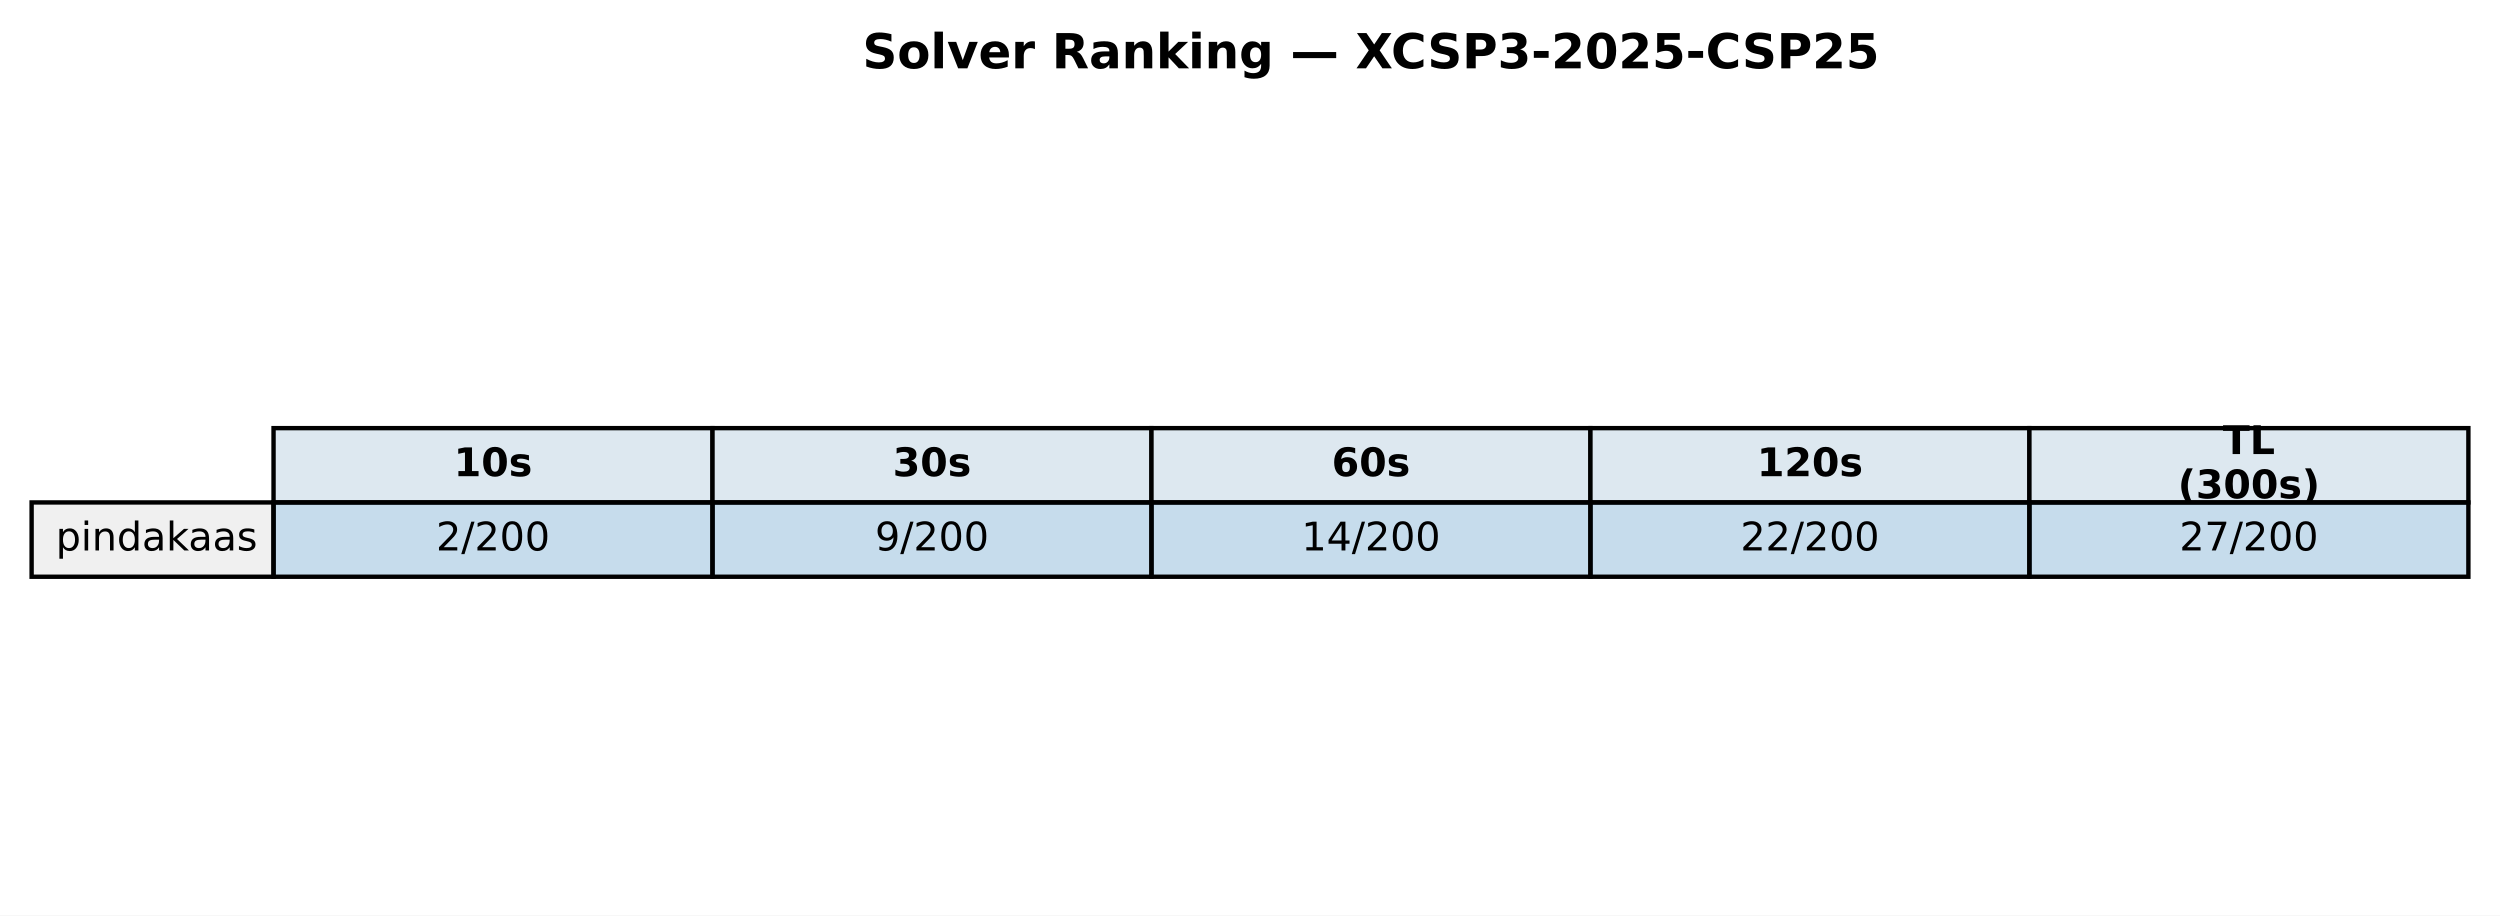
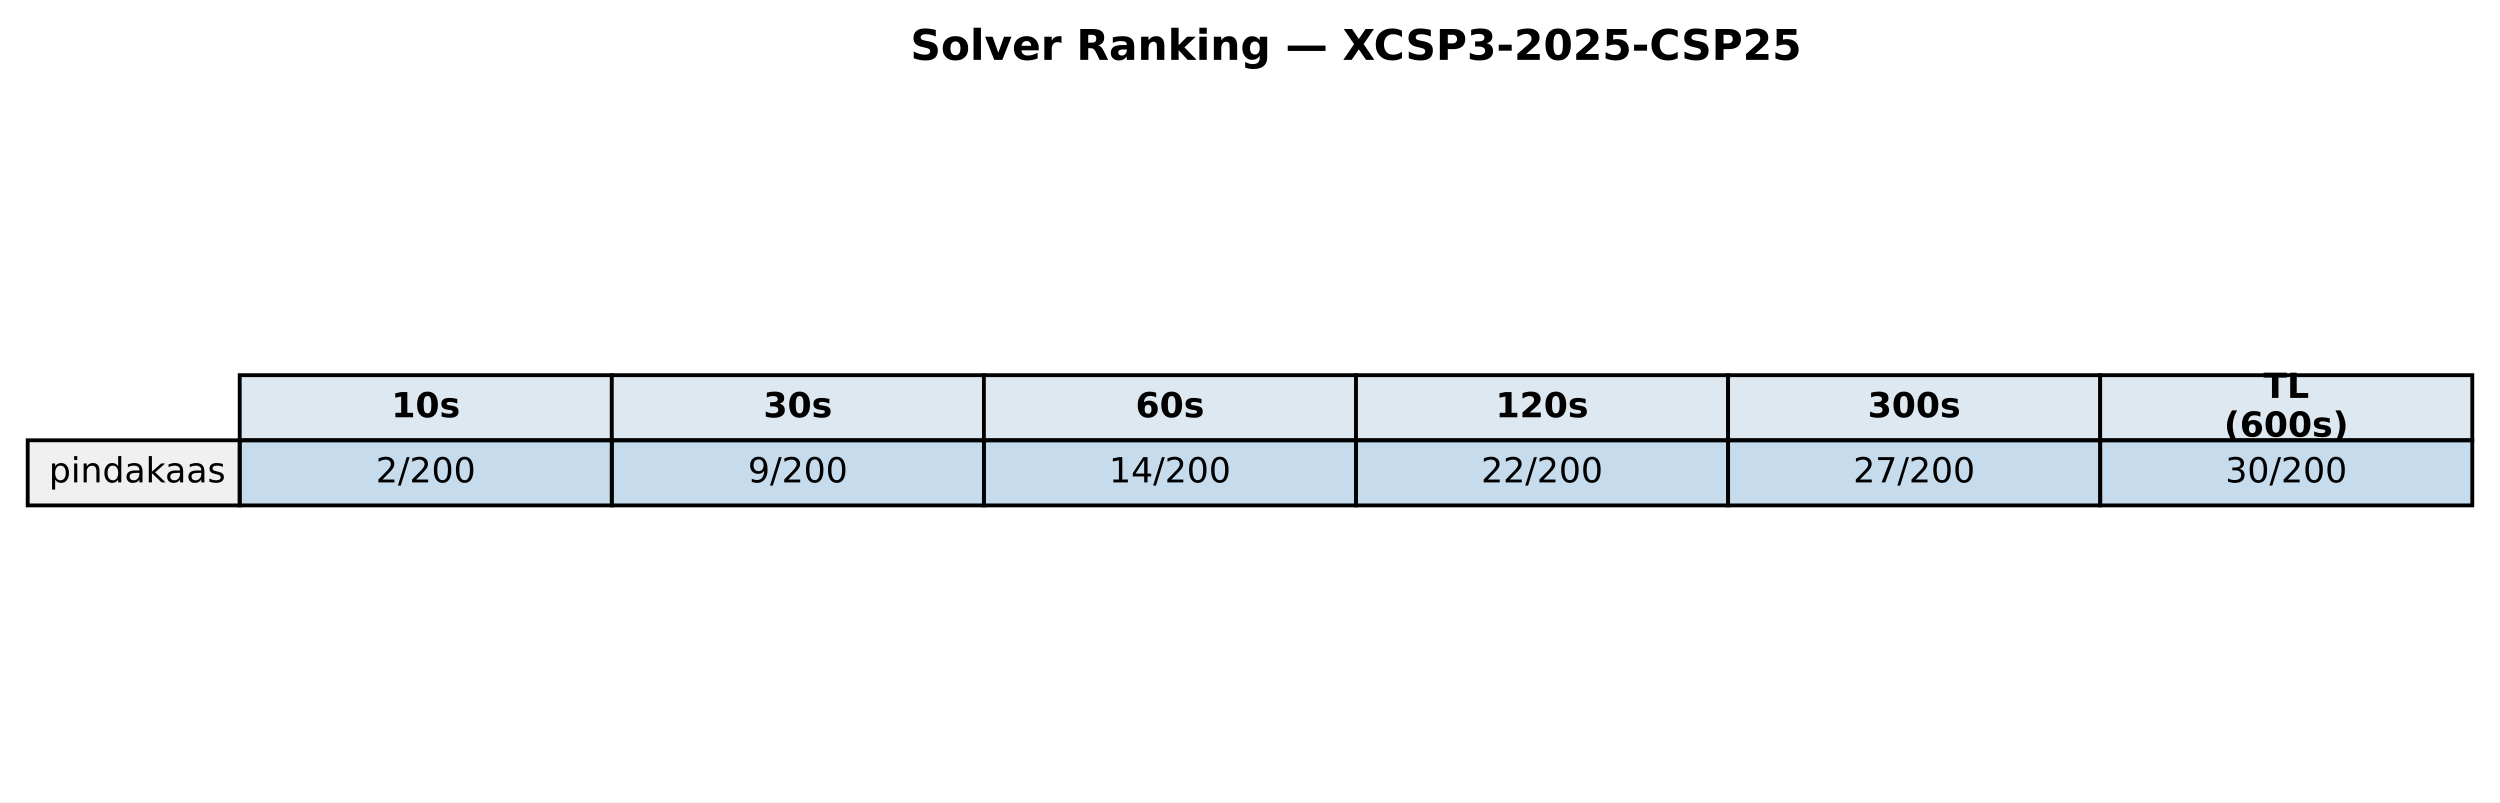
- <svg xmlns="http://www.w3.org/2000/svg" xmlns:xlink="http://www.w3.org/1999/xlink" width="569.414pt" height="208.518pt" viewBox="0 0 569.414 208.518" version="1.1">
+ <svg xmlns="http://www.w3.org/2000/svg" xmlns:xlink="http://www.w3.org/1999/xlink" width="649.782pt" height="208.518pt" viewBox="0 0 649.782 208.518" version="1.1">
  <defs>
    <style type="text/css">*{stroke-linejoin: round; stroke-linecap: butt}</style>
  </defs>
  <g id="figure_1">
    <g id="patch_1">
-       <path d="M 0 208.518  L 569.414 208.518  L 569.414 0  L 0 0  z " style="fill: #ffffff" />
+       <path d="M 0 208.518  L 649.782 208.518  L 649.782 0  L 0 0  z " style="fill: #ffffff" />
    </g>
    <g id="axes_1">
      <g id="table_1">
        <g id="patch_2">
-           <path d="M 62.304 114.438  L 162.286 114.438  L 162.286 97.514  L 62.304 97.514  z " style="fill: #dde8f0; stroke: #000000; stroke-linejoin: miter" />
+           <path d="M 62.304 114.438  L 159.017 114.438  L 159.017 97.514  L 62.304 97.514  z " style="fill: #dde8f0; stroke: #000000; stroke-linejoin: miter" />
        </g>
        <g id="text_1">
-           <g transform="translate(103.3544 108.4594) scale(0.09 -0.09)">
+           <g transform="translate(101.7199 108.4594) scale(0.09 -0.09)">
            <defs>
              <path id="DejaVuSans-Bold-31" d="M 750 831  L 1813 831  L 1813 3847  L 722 3622  L 722 4441  L 1806 4666  L 2950 4666  L 2950 831  L 4013 831  L 4013 0  L 750 0  L 750 831  z " transform="scale(0.015625)" />
              <path id="DejaVuSans-Bold-30" d="M 2944 2338  Q 2944 3213 2780 3570  Q 2616 3928 2228 3928  Q 1841 3928 1675 3570  Q 1509 3213 1509 2338  Q 1509 1453 1675 1090  Q 1841 728 2228 728  Q 2613 728 2778 1090  Q 2944 1453 2944 2338  z M 4147 2328  Q 4147 1169 3647 539  Q 3147 -91 2228 -91  Q 1306 -91 806 539  Q 306 1169 306 2328  Q 306 3491 806 4120  Q 1306 4750 2228 4750  Q 3147 4750 3647 4120  Q 4147 3491 4147 2328  z " transform="scale(0.015625)" />
              <path id="DejaVuSans-Bold-73" d="M 3272 3391  L 3272 2541  Q 2913 2691 2578 2766  Q 2244 2841 1947 2841  Q 1628 2841 1473 2761  Q 1319 2681 1319 2516  Q 1319 2381 1436 2309  Q 1553 2238 1856 2203  L 2053 2175  Q 2913 2066 3209 1816  Q 3506 1566 3506 1031  Q 3506 472 3093 190  Q 2681 -91 1863 -91  Q 1516 -91 1145 -36  Q 775 19 384 128  L 384 978  Q 719 816 1070 734  Q 1422 653 1784 653  Q 2113 653 2278 743  Q 2444 834 2444 1013  Q 2444 1163 2330 1236  Q 2216 1309 1875 1350  L 1678 1375  Q 931 1469 631 1722  Q 331 1975 331 2491  Q 331 3047 712 3315  Q 1094 3584 1881 3584  Q 2191 3584 2531 3537  Q 2872 3491 3272 3391  z " transform="scale(0.015625)" />
            </defs>
            <use xlink:href="#DejaVuSans-Bold-31" />
            <use xlink:href="#DejaVuSans-Bold-30" transform="translate(69.58008 0)" />
            <use xlink:href="#DejaVuSans-Bold-73" transform="translate(139.1602 0)" />
          </g>
        </g>
        <g id="patch_3">
-           <path d="M 162.286 114.438  L 262.268 114.438  L 262.268 97.514  L 162.286 97.514  z " style="fill: #dde8f0; stroke: #000000; stroke-linejoin: miter" />
+           <path d="M 159.017 114.438  L 255.73 114.438  L 255.73 97.514  L 159.017 97.514  z " style="fill: #dde8f0; stroke: #000000; stroke-linejoin: miter" />
        </g>
        <g id="text_2">
-           <g transform="translate(203.3365 108.4594) scale(0.09 -0.09)">
+           <g transform="translate(198.433 108.4594) scale(0.09 -0.09)">
            <defs>
              <path id="DejaVuSans-Bold-33" d="M 2981 2516  Q 3453 2394 3698 2092  Q 3944 1791 3944 1325  Q 3944 631 3412 270  Q 2881 -91 1863 -91  Q 1503 -91 1142 -33  Q 781 25 428 141  L 428 1069  Q 766 900 1098 814  Q 1431 728 1753 728  Q 2231 728 2486 893  Q 2741 1059 2741 1369  Q 2741 1688 2480 1852  Q 2219 2016 1709 2016  L 1228 2016  L 1228 2791  L 1734 2791  Q 2188 2791 2409 2933  Q 2631 3075 2631 3366  Q 2631 3634 2415 3781  Q 2200 3928 1806 3928  Q 1516 3928 1219 3862  Q 922 3797 628 3669  L 628 4550  Q 984 4650 1334 4700  Q 1684 4750 2022 4750  Q 2931 4750 3382 4451  Q 3834 4153 3834 3553  Q 3834 3144 3618 2883  Q 3403 2622 2981 2516  z " transform="scale(0.015625)" />
            </defs>
            <use xlink:href="#DejaVuSans-Bold-33" />
            <use xlink:href="#DejaVuSans-Bold-30" transform="translate(69.58008 0)" />
            <use xlink:href="#DejaVuSans-Bold-73" transform="translate(139.1602 0)" />
          </g>
        </g>
        <g id="patch_4">
-           <path d="M 262.268 114.438  L 362.25 114.438  L 362.25 97.514  L 262.268 97.514  z " style="fill: #dde8f0; stroke: #000000; stroke-linejoin: miter" />
+           <path d="M 255.73 114.438  L 352.443 114.438  L 352.443 97.514  L 255.73 97.514  z " style="fill: #dde8f0; stroke: #000000; stroke-linejoin: miter" />
        </g>
        <g id="text_3">
-           <g transform="translate(303.3186 108.4594) scale(0.09 -0.09)">
+           <g transform="translate(295.1461 108.4594) scale(0.09 -0.09)">
            <defs>
              <path id="DejaVuSans-Bold-36" d="M 2316 2303  Q 2000 2303 1842 2098  Q 1684 1894 1684 1484  Q 1684 1075 1842 870  Q 2000 666 2316 666  Q 2634 666 2792 870  Q 2950 1075 2950 1484  Q 2950 1894 2792 2098  Q 2634 2303 2316 2303  z M 3803 4544  L 3803 3681  Q 3506 3822 3243 3889  Q 2981 3956 2731 3956  Q 2194 3956 1894 3657  Q 1594 3359 1544 2772  Q 1750 2925 1990 3001  Q 2231 3078 2516 3078  Q 3231 3078 3670 2659  Q 4109 2241 4109 1563  Q 4109 813 3618 361  Q 3128 -91 2303 -91  Q 1394 -91 895 523  Q 397 1138 397 2266  Q 397 3422 980 4083  Q 1563 4744 2578 4744  Q 2900 4744 3203 4694  Q 3506 4644 3803 4544  z " transform="scale(0.015625)" />
            </defs>
            <use xlink:href="#DejaVuSans-Bold-36" />
            <use xlink:href="#DejaVuSans-Bold-30" transform="translate(69.58008 0)" />
            <use xlink:href="#DejaVuSans-Bold-73" transform="translate(139.1602 0)" />
          </g>
        </g>
        <g id="patch_5">
-           <path d="M 362.25 114.438  L 462.232 114.438  L 462.232 97.514  L 362.25 97.514  z " style="fill: #dde8f0; stroke: #000000; stroke-linejoin: miter" />
+           <path d="M 352.443 114.438  L 449.156 114.438  L 449.156 97.514  L 352.443 97.514  z " style="fill: #dde8f0; stroke: #000000; stroke-linejoin: miter" />
        </g>
        <g id="text_4">
-           <g transform="translate(400.1697 108.4594) scale(0.09 -0.09)">
+           <g transform="translate(388.7282 108.4594) scale(0.09 -0.09)">
            <defs>
              <path id="DejaVuSans-Bold-32" d="M 1844 884  L 3897 884  L 3897 0  L 506 0  L 506 884  L 2209 2388  Q 2438 2594 2547 2791  Q 2656 2988 2656 3200  Q 2656 3528 2436 3728  Q 2216 3928 1850 3928  Q 1569 3928 1234 3808  Q 900 3688 519 3450  L 519 4475  Q 925 4609 1322 4679  Q 1719 4750 2100 4750  Q 2938 4750 3402 4381  Q 3866 4013 3866 3353  Q 3866 2972 3669 2642  Q 3472 2313 2841 1759  L 1844 884  z " transform="scale(0.015625)" />
            </defs>
            <use xlink:href="#DejaVuSans-Bold-31" />
            <use xlink:href="#DejaVuSans-Bold-32" transform="translate(69.58008 0)" />
            <use xlink:href="#DejaVuSans-Bold-30" transform="translate(139.1602 0)" />
            <use xlink:href="#DejaVuSans-Bold-73" transform="translate(208.7402 0)" />
          </g>
        </g>
        <g id="patch_6">
-           <path d="M 462.232 114.438  L 562.214 114.438  L 562.214 97.514  L 462.232 97.514  z " style="fill: #dde8f0; stroke: #000000; stroke-linejoin: miter" />
+           <path d="M 449.156 114.438  L 545.869 114.438  L 545.869 97.514  L 449.156 97.514  z " style="fill: #dde8f0; stroke: #000000; stroke-linejoin: miter" />
        </g>
        <g id="text_5">
-           <g transform="translate(506.2858 103.4204) scale(0.09 -0.09)">
+           <g transform="translate(485.4413 108.4594) scale(0.09 -0.09)">
+             <use xlink:href="#DejaVuSans-Bold-33" />
+             <use xlink:href="#DejaVuSans-Bold-30" transform="translate(69.58008 0)" />
+             <use xlink:href="#DejaVuSans-Bold-30" transform="translate(139.1602 0)" />
+             <use xlink:href="#DejaVuSans-Bold-73" transform="translate(208.7402 0)" />
+           </g>
+         </g>
+         <g id="patch_7">
+           <path d="M 545.869 114.438  L 642.582 114.438  L 642.582 97.514  L 545.869 97.514  z " style="fill: #dde8f0; stroke: #000000; stroke-linejoin: miter" />
+         </g>
+         <g id="text_6">
+           <g transform="translate(588.2885 103.4204) scale(0.09 -0.09)">
            <defs>
              <path id="DejaVuSans-Bold-54" d="M 31 4666  L 4331 4666  L 4331 3756  L 2784 3756  L 2784 0  L 1581 0  L 1581 3756  L 31 3756  L 31 4666  z " transform="scale(0.015625)" />
              <path id="DejaVuSans-Bold-4c" d="M 588 4666  L 1791 4666  L 1791 909  L 3903 909  L 3903 0  L 588 0  L 588 4666  z " transform="scale(0.015625)" />
            </defs>
            <use xlink:href="#DejaVuSans-Bold-54" />
            <use xlink:href="#DejaVuSans-Bold-4c" transform="translate(68.21289 0)" />
          </g>
-           <g transform="translate(496.0385 113.4984) scale(0.09 -0.09)">
+           <g transform="translate(578.0411 113.4984) scale(0.09 -0.09)">
            <defs>
              <path id="DejaVuSans-Bold-28" d="M 2413 -844  L 1484 -844  Q 1006 -72 778 623  Q 550 1319 550 2003  Q 550 2688 779 3389  Q 1009 4091 1484 4856  L 2413 4856  Q 2013 4116 1813 3408  Q 1613 2700 1613 2009  Q 1613 1319 1811 609  Q 2009 -100 2413 -844  z " transform="scale(0.015625)" />
              <path id="DejaVuSans-Bold-29" d="M 513 -844  Q 913 -100 1113 609  Q 1313 1319 1313 2009  Q 1313 2700 1113 3408  Q 913 4116 513 4856  L 1441 4856  Q 1916 4091 2145 3389  Q 2375 2688 2375 2003  Q 2375 1319 2147 623  Q 1919 -72 1441 -844  L 513 -844  z " transform="scale(0.015625)" />
            </defs>
            <use xlink:href="#DejaVuSans-Bold-28" />
-             <use xlink:href="#DejaVuSans-Bold-33" transform="translate(45.70312 0)" />
+             <use xlink:href="#DejaVuSans-Bold-36" transform="translate(45.70312 0)" />
            <use xlink:href="#DejaVuSans-Bold-30" transform="translate(115.2832 0)" />
            <use xlink:href="#DejaVuSans-Bold-30" transform="translate(184.8633 0)" />
            <use xlink:href="#DejaVuSans-Bold-73" transform="translate(254.4434 0)" />
            <use xlink:href="#DejaVuSans-Bold-29" transform="translate(313.9648 0)" />
          </g>
        </g>
-         <g id="patch_7">
+         <g id="patch_8">
          <path d="M 7.2 131.363  L 62.304 131.363  L 62.304 114.438  L 7.2 114.438  z " style="fill: #f0f0f0; stroke: #000000; stroke-linejoin: miter" />
        </g>
-         <g id="text_6">
+         <g id="text_7">
          <g transform="translate(12.71036 125.3841) scale(0.09 -0.09)">
            <defs>
              <path id="DejaVuSans-70" d="M 1159 525  L 1159 -1331  L 581 -1331  L 581 3500  L 1159 3500  L 1159 2969  Q 1341 3281 1617 3432  Q 1894 3584 2278 3584  Q 2916 3584 3314 3078  Q 3713 2572 3713 1747  Q 3713 922 3314 415  Q 2916 -91 2278 -91  Q 1894 -91 1617 61  Q 1341 213 1159 525  z M 3116 1747  Q 3116 2381 2855 2742  Q 2594 3103 2138 3103  Q 1681 3103 1420 2742  Q 1159 2381 1159 1747  Q 1159 1113 1420 752  Q 1681 391 2138 391  Q 2594 391 2855 752  Q 3116 1113 3116 1747  z " transform="scale(0.015625)" />
              <path id="DejaVuSans-69" d="M 603 3500  L 1178 3500  L 1178 0  L 603 0  L 603 3500  z M 603 4863  L 1178 4863  L 1178 4134  L 603 4134  L 603 4863  z " transform="scale(0.015625)" />
              <path id="DejaVuSans-6e" d="M 3513 2113  L 3513 0  L 2938 0  L 2938 2094  Q 2938 2591 2744 2837  Q 2550 3084 2163 3084  Q 1697 3084 1428 2787  Q 1159 2491 1159 1978  L 1159 0  L 581 0  L 581 3500  L 1159 3500  L 1159 2956  Q 1366 3272 1645 3428  Q 1925 3584 2291 3584  Q 2894 3584 3203 3211  Q 3513 2838 3513 2113  z " transform="scale(0.015625)" />
              <path id="DejaVuSans-64" d="M 2906 2969  L 2906 4863  L 3481 4863  L 3481 0  L 2906 0  L 2906 525  Q 2725 213 2448 61  Q 2172 -91 1784 -91  Q 1150 -91 751 415  Q 353 922 353 1747  Q 353 2572 751 3078  Q 1150 3584 1784 3584  Q 2172 3584 2448 3432  Q 2725 3281 2906 2969  z M 947 1747  Q 947 1113 1208 752  Q 1469 391 1925 391  Q 2381 391 2643 752  Q 2906 1113 2906 1747  Q 2906 2381 2643 2742  Q 2381 3103 1925 3103  Q 1469 3103 1208 2742  Q 947 2381 947 1747  z " transform="scale(0.015625)" />
              <path id="DejaVuSans-61" d="M 2194 1759  Q 1497 1759 1228 1600  Q 959 1441 959 1056  Q 959 750 1161 570  Q 1363 391 1709 391  Q 2188 391 2477 730  Q 2766 1069 2766 1631  L 2766 1759  L 2194 1759  z M 3341 1997  L 3341 0  L 2766 0  L 2766 531  Q 2569 213 2275 61  Q 1981 -91 1556 -91  Q 1019 -91 701 211  Q 384 513 384 1019  Q 384 1609 779 1909  Q 1175 2209 1959 2209  L 2766 2209  L 2766 2266  Q 2766 2663 2505 2880  Q 2244 3097 1772 3097  Q 1472 3097 1187 3025  Q 903 2953 641 2809  L 641 3341  Q 956 3463 1253 3523  Q 1550 3584 1831 3584  Q 2591 3584 2966 3190  Q 3341 2797 3341 1997  z " transform="scale(0.015625)" />
              <path id="DejaVuSans-6b" d="M 581 4863  L 1159 4863  L 1159 1991  L 2875 3500  L 3609 3500  L 1753 1863  L 3688 0  L 2938 0  L 1159 1709  L 1159 0  L 581 0  L 581 4863  z " transform="scale(0.015625)" />
              <path id="DejaVuSans-73" d="M 2834 3397  L 2834 2853  Q 2591 2978 2328 3040  Q 2066 3103 1784 3103  Q 1356 3103 1142 2972  Q 928 2841 928 2578  Q 928 2378 1081 2264  Q 1234 2150 1697 2047  L 1894 2003  Q 2506 1872 2764 1633  Q 3022 1394 3022 966  Q 3022 478 2636 193  Q 2250 -91 1575 -91  Q 1294 -91 989 -36  Q 684 19 347 128  L 347 722  Q 666 556 975 473  Q 1284 391 1588 391  Q 1994 391 2212 530  Q 2431 669 2431 922  Q 2431 1156 2273 1281  Q 2116 1406 1581 1522  L 1381 1569  Q 847 1681 609 1914  Q 372 2147 372 2553  Q 372 3047 722 3315  Q 1072 3584 1716 3584  Q 2034 3584 2315 3537  Q 2597 3491 2834 3397  z " transform="scale(0.015625)" />
            </defs>
            <use xlink:href="#DejaVuSans-70" />
            <use xlink:href="#DejaVuSans-69" transform="translate(63.47656 0)" />
            <use xlink:href="#DejaVuSans-6e" transform="translate(91.25977 0)" />
            <use xlink:href="#DejaVuSans-64" transform="translate(154.6387 0)" />
            <use xlink:href="#DejaVuSans-61" transform="translate(218.1152 0)" />
            <use xlink:href="#DejaVuSans-6b" transform="translate(279.3945 0)" />
            <use xlink:href="#DejaVuSans-61" transform="translate(335.5547 0)" />
            <use xlink:href="#DejaVuSans-61" transform="translate(396.834 0)" />
            <use xlink:href="#DejaVuSans-73" transform="translate(458.1133 0)" />
          </g>
        </g>
-         <g id="patch_8">
-           <path d="M 62.304 131.363  L 162.286 131.363  L 162.286 114.438  L 62.304 114.438  z " style="fill: #1f77b4; fill-opacity: 0.25; stroke: #000000; stroke-linejoin: miter" />
-         </g>
-         <g id="text_7">
-           <g transform="translate(99.32623 125.3841) scale(0.09 -0.09)">
+         <g id="patch_9">
+           <path d="M 62.304 131.363  L 159.017 131.363  L 159.017 114.438  L 62.304 114.438  z " style="fill: #1f77b4; fill-opacity: 0.25; stroke: #000000; stroke-linejoin: miter" />
+         </g>
+         <g id="text_8">
+           <g transform="translate(97.69174 125.3841) scale(0.09 -0.09)">
            <defs>
              <path id="DejaVuSans-32" d="M 1228 531  L 3431 531  L 3431 0  L 469 0  L 469 531  Q 828 903 1448 1529  Q 2069 2156 2228 2338  Q 2531 2678 2651 2914  Q 2772 3150 2772 3378  Q 2772 3750 2511 3984  Q 2250 4219 1831 4219  Q 1534 4219 1204 4116  Q 875 4013 500 3803  L 500 4441  Q 881 4594 1212 4672  Q 1544 4750 1819 4750  Q 2544 4750 2975 4387  Q 3406 4025 3406 3419  Q 3406 3131 3298 2873  Q 3191 2616 2906 2266  Q 2828 2175 2409 1742  Q 1991 1309 1228 531  z " transform="scale(0.015625)" />
              <path id="DejaVuSans-2f" d="M 1625 4666  L 2156 4666  L 531 -594  L 0 -594  L 1625 4666  z " transform="scale(0.015625)" />
              <path id="DejaVuSans-30" d="M 2034 4250  Q 1547 4250 1301 3770  Q 1056 3291 1056 2328  Q 1056 1369 1301 889  Q 1547 409 2034 409  Q 2525 409 2770 889  Q 3016 1369 3016 2328  Q 3016 3291 2770 3770  Q 2525 4250 2034 4250  z M 2034 4750  Q 2819 4750 3233 4129  Q 3647 3509 3647 2328  Q 3647 1150 3233 529  Q 2819 -91 2034 -91  Q 1250 -91 836 529  Q 422 1150 422 2328  Q 422 3509 836 4129  Q 1250 4750 2034 4750  z " transform="scale(0.015625)" />
            </defs>
            <use xlink:href="#DejaVuSans-32" />
            <use xlink:href="#DejaVuSans-2f" transform="translate(63.62305 0)" />
            <use xlink:href="#DejaVuSans-32" transform="translate(97.31445 0)" />
            <use xlink:href="#DejaVuSans-30" transform="translate(160.9375 0)" />
            <use xlink:href="#DejaVuSans-30" transform="translate(224.5605 0)" />
          </g>
        </g>
-         <g id="patch_9">
-           <path d="M 162.286 131.363  L 262.268 131.363  L 262.268 114.438  L 162.286 114.438  z " style="fill: #1f77b4; fill-opacity: 0.25; stroke: #000000; stroke-linejoin: miter" />
-         </g>
-         <g id="text_8">
-           <g transform="translate(199.3083 125.3841) scale(0.09 -0.09)">
+         <g id="patch_10">
+           <path d="M 159.017 131.363  L 255.73 131.363  L 255.73 114.438  L 159.017 114.438  z " style="fill: #1f77b4; fill-opacity: 0.25; stroke: #000000; stroke-linejoin: miter" />
+         </g>
+         <g id="text_9">
+           <g transform="translate(194.4048 125.3841) scale(0.09 -0.09)">
            <defs>
              <path id="DejaVuSans-39" d="M 703 97  L 703 672  Q 941 559 1184 500  Q 1428 441 1663 441  Q 2288 441 2617 861  Q 2947 1281 2994 2138  Q 2813 1869 2534 1725  Q 2256 1581 1919 1581  Q 1219 1581 811 2004  Q 403 2428 403 3163  Q 403 3881 828 4315  Q 1253 4750 1959 4750  Q 2769 4750 3195 4129  Q 3622 3509 3622 2328  Q 3622 1225 3098 567  Q 2575 -91 1691 -91  Q 1453 -91 1209 -44  Q 966 3 703 97  z M 1959 2075  Q 2384 2075 2632 2365  Q 2881 2656 2881 3163  Q 2881 3666 2632 3958  Q 2384 4250 1959 4250  Q 1534 4250 1286 3958  Q 1038 3666 1038 3163  Q 1038 2656 1286 2365  Q 1534 2075 1959 2075  z " transform="scale(0.015625)" />
            </defs>
            <use xlink:href="#DejaVuSans-39" />
            <use xlink:href="#DejaVuSans-2f" transform="translate(63.62305 0)" />
            <use xlink:href="#DejaVuSans-32" transform="translate(97.31445 0)" />
            <use xlink:href="#DejaVuSans-30" transform="translate(160.9375 0)" />
            <use xlink:href="#DejaVuSans-30" transform="translate(224.5605 0)" />
          </g>
        </g>
-         <g id="patch_10">
-           <path d="M 262.268 131.363  L 362.25 131.363  L 362.25 114.438  L 262.268 114.438  z " style="fill: #1f77b4; fill-opacity: 0.25; stroke: #000000; stroke-linejoin: miter" />
-         </g>
-         <g id="text_9">
-           <g transform="translate(296.4273 125.3841) scale(0.09 -0.09)">
+         <g id="patch_11">
+           <path d="M 255.73 131.363  L 352.443 131.363  L 352.443 114.438  L 255.73 114.438  z " style="fill: #1f77b4; fill-opacity: 0.25; stroke: #000000; stroke-linejoin: miter" />
+         </g>
+         <g id="text_10">
+           <g transform="translate(288.2548 125.3841) scale(0.09 -0.09)">
            <defs>
              <path id="DejaVuSans-31" d="M 794 531  L 1825 531  L 1825 4091  L 703 3866  L 703 4441  L 1819 4666  L 2450 4666  L 2450 531  L 3481 531  L 3481 0  L 794 0  L 794 531  z " transform="scale(0.015625)" />
              <path id="DejaVuSans-34" d="M 2419 4116  L 825 1625  L 2419 1625  L 2419 4116  z M 2253 4666  L 3047 4666  L 3047 1625  L 3713 1625  L 3713 1100  L 3047 1100  L 3047 0  L 2419 0  L 2419 1100  L 313 1100  L 313 1709  L 2253 4666  z " transform="scale(0.015625)" />
            </defs>
            <use xlink:href="#DejaVuSans-31" />
            <use xlink:href="#DejaVuSans-34" transform="translate(63.62305 0)" />
            <use xlink:href="#DejaVuSans-2f" transform="translate(127.2461 0)" />
            <use xlink:href="#DejaVuSans-32" transform="translate(160.9375 0)" />
            <use xlink:href="#DejaVuSans-30" transform="translate(224.5605 0)" />
            <use xlink:href="#DejaVuSans-30" transform="translate(288.1836 0)" />
          </g>
        </g>
-         <g id="patch_11">
-           <path d="M 362.25 131.363  L 462.232 131.363  L 462.232 114.438  L 362.25 114.438  z " style="fill: #1f77b4; fill-opacity: 0.25; stroke: #000000; stroke-linejoin: miter" />
-         </g>
-         <g id="text_10">
-           <g transform="translate(396.4093 125.3841) scale(0.09 -0.09)">
+         <g id="patch_12">
+           <path d="M 352.443 131.363  L 449.156 131.363  L 449.156 114.438  L 352.443 114.438  z " style="fill: #1f77b4; fill-opacity: 0.25; stroke: #000000; stroke-linejoin: miter" />
+         </g>
+         <g id="text_11">
+           <g transform="translate(384.9679 125.3841) scale(0.09 -0.09)">
            <use xlink:href="#DejaVuSans-32" />
            <use xlink:href="#DejaVuSans-32" transform="translate(63.62305 0)" />
            <use xlink:href="#DejaVuSans-2f" transform="translate(127.2461 0)" />
            <use xlink:href="#DejaVuSans-32" transform="translate(160.9375 0)" />
            <use xlink:href="#DejaVuSans-30" transform="translate(224.5605 0)" />
            <use xlink:href="#DejaVuSans-30" transform="translate(288.1836 0)" />
          </g>
        </g>
-         <g id="patch_12">
-           <path d="M 462.232 131.363  L 562.214 131.363  L 562.214 114.438  L 462.232 114.438  z " style="fill: #1f77b4; fill-opacity: 0.25; stroke: #000000; stroke-linejoin: miter" />
-         </g>
-         <g id="text_11">
-           <g transform="translate(496.3914 125.3841) scale(0.09 -0.09)">
+         <g id="patch_13">
+           <path d="M 449.156 131.363  L 545.869 131.363  L 545.869 114.438  L 449.156 114.438  z " style="fill: #1f77b4; fill-opacity: 0.25; stroke: #000000; stroke-linejoin: miter" />
+         </g>
+         <g id="text_12">
+           <g transform="translate(481.681 125.3841) scale(0.09 -0.09)">
            <defs>
              <path id="DejaVuSans-37" d="M 525 4666  L 3525 4666  L 3525 4397  L 1831 0  L 1172 0  L 2766 4134  L 525 4134  L 525 4666  z " transform="scale(0.015625)" />
            </defs>
            <use xlink:href="#DejaVuSans-32" />
            <use xlink:href="#DejaVuSans-37" transform="translate(63.62305 0)" />
            <use xlink:href="#DejaVuSans-2f" transform="translate(127.2461 0)" />
            <use xlink:href="#DejaVuSans-32" transform="translate(160.9375 0)" />
            <use xlink:href="#DejaVuSans-30" transform="translate(224.5605 0)" />
            <use xlink:href="#DejaVuSans-30" transform="translate(288.1836 0)" />
          </g>
        </g>
+         <g id="patch_14">
+           <path d="M 545.869 131.363  L 642.582 131.363  L 642.582 114.438  L 545.869 114.438  z " style="fill: #1f77b4; fill-opacity: 0.25; stroke: #000000; stroke-linejoin: miter" />
+         </g>
+         <g id="text_13">
+           <g transform="translate(578.3941 125.3841) scale(0.09 -0.09)">
+             <defs>
+               <path id="DejaVuSans-33" d="M 2597 2516  Q 3050 2419 3304 2112  Q 3559 1806 3559 1356  Q 3559 666 3084 287  Q 2609 -91 1734 -91  Q 1441 -91 1130 -33  Q 819 25 488 141  L 488 750  Q 750 597 1062 519  Q 1375 441 1716 441  Q 2309 441 2620 675  Q 2931 909 2931 1356  Q 2931 1769 2642 2001  Q 2353 2234 1838 2234  L 1294 2234  L 1294 2753  L 1863 2753  Q 2328 2753 2575 2939  Q 2822 3125 2822 3475  Q 2822 3834 2567 4026  Q 2313 4219 1838 4219  Q 1578 4219 1281 4162  Q 984 4106 628 3988  L 628 4550  Q 988 4650 1302 4700  Q 1616 4750 1894 4750  Q 2613 4750 3031 4423  Q 3450 4097 3450 3541  Q 3450 3153 3228 2886  Q 3006 2619 2597 2516  z " transform="scale(0.015625)" />
+             </defs>
+             <use xlink:href="#DejaVuSans-33" />
+             <use xlink:href="#DejaVuSans-30" transform="translate(63.62305 0)" />
+             <use xlink:href="#DejaVuSans-2f" transform="translate(127.2461 0)" />
+             <use xlink:href="#DejaVuSans-32" transform="translate(160.9375 0)" />
+             <use xlink:href="#DejaVuSans-30" transform="translate(224.5605 0)" />
+             <use xlink:href="#DejaVuSans-30" transform="translate(288.1836 0)" />
+           </g>
+         </g>
      </g>
-       <g id="text_12">
-         <g transform="translate(196.4477 15.55828) scale(0.11 -0.11)">
+       <g id="text_14">
+         <g transform="translate(236.6318 15.55828) scale(0.11 -0.11)">
          <defs>
            <path id="DejaVuSans-Bold-53" d="M 3834 4519  L 3834 3531  Q 3450 3703 3084 3790  Q 2719 3878 2394 3878  Q 1963 3878 1756 3759  Q 1550 3641 1550 3391  Q 1550 3203 1689 3098  Q 1828 2994 2194 2919  L 2706 2816  Q 3484 2659 3812 2340  Q 4141 2022 4141 1434  Q 4141 663 3683 286  Q 3225 -91 2284 -91  Q 1841 -91 1394 -6  Q 947 78 500 244  L 500 1259  Q 947 1022 1364 901  Q 1781 781 2169 781  Q 2563 781 2772 912  Q 2981 1044 2981 1288  Q 2981 1506 2839 1625  Q 2697 1744 2272 1838  L 1806 1941  Q 1106 2091 782 2419  Q 459 2747 459 3303  Q 459 4000 909 4375  Q 1359 4750 2203 4750  Q 2588 4750 2994 4692  Q 3400 4634 3834 4519  z " transform="scale(0.015625)" />
            <path id="DejaVuSans-Bold-6f" d="M 2203 2784  Q 1831 2784 1636 2517  Q 1441 2250 1441 1747  Q 1441 1244 1636 976  Q 1831 709 2203 709  Q 2569 709 2762 976  Q 2956 1244 2956 1747  Q 2956 2250 2762 2517  Q 2569 2784 2203 2784  z M 2203 3584  Q 3106 3584 3614 3096  Q 4122 2609 4122 1747  Q 4122 884 3614 396  Q 3106 -91 2203 -91  Q 1297 -91 786 396  Q 275 884 275 1747  Q 275 2609 786 3096  Q 1297 3584 2203 3584  z " transform="scale(0.015625)" />
            <path id="DejaVuSans-Bold-6c" d="M 538 4863  L 1656 4863  L 1656 0  L 538 0  L 538 4863  z " transform="scale(0.015625)" />
            <path id="DejaVuSans-Bold-76" d="M 97 3500  L 1216 3500  L 2088 1081  L 2956 3500  L 4078 3500  L 2700 0  L 1472 0  L 97 3500  z " transform="scale(0.015625)" />
            <path id="DejaVuSans-Bold-65" d="M 4031 1759  L 4031 1441  L 1416 1441  Q 1456 1047 1700 850  Q 1944 653 2381 653  Q 2734 653 3104 758  Q 3475 863 3866 1075  L 3866 213  Q 3469 63 3072 -14  Q 2675 -91 2278 -91  Q 1328 -91 801 392  Q 275 875 275 1747  Q 275 2603 792 3093  Q 1309 3584 2216 3584  Q 3041 3584 3536 3087  Q 4031 2591 4031 1759  z M 2881 2131  Q 2881 2450 2695 2645  Q 2509 2841 2209 2841  Q 1884 2841 1681 2658  Q 1478 2475 1428 2131  L 2881 2131  z " transform="scale(0.015625)" />
            <path id="DejaVuSans-Bold-72" d="M 3138 2547  Q 2991 2616 2845 2648  Q 2700 2681 2553 2681  Q 2122 2681 1889 2404  Q 1656 2128 1656 1613  L 1656 0  L 538 0  L 538 3500  L 1656 3500  L 1656 2925  Q 1872 3269 2151 3426  Q 2431 3584 2822 3584  Q 2878 3584 2943 3579  Q 3009 3575 3134 3559  L 3138 2547  z " transform="scale(0.015625)" />
            <path id="DejaVuSans-Bold-20" transform="scale(0.015625)" />
            <path id="DejaVuSans-Bold-52" d="M 2297 2597  Q 2675 2597 2839 2737  Q 3003 2878 3003 3200  Q 3003 3519 2839 3656  Q 2675 3794 2297 3794  L 1791 3794  L 1791 2597  L 2297 2597  z M 1791 1766  L 1791 0  L 588 0  L 588 4666  L 2425 4666  Q 3347 4666 3776 4356  Q 4206 4047 4206 3378  Q 4206 2916 3982 2619  Q 3759 2322 3309 2181  Q 3556 2125 3751 1926  Q 3947 1728 4147 1325  L 4800 0  L 3519 0  L 2950 1159  Q 2778 1509 2601 1637  Q 2425 1766 2131 1766  L 1791 1766  z " transform="scale(0.015625)" />
            <path id="DejaVuSans-Bold-61" d="M 2106 1575  Q 1756 1575 1579 1456  Q 1403 1338 1403 1106  Q 1403 894 1545 773  Q 1688 653 1941 653  Q 2256 653 2472 879  Q 2688 1106 2688 1447  L 2688 1575  L 2106 1575  z M 3816 1997  L 3816 0  L 2688 0  L 2688 519  Q 2463 200 2181 54  Q 1900 -91 1497 -91  Q 953 -91 614 226  Q 275 544 275 1050  Q 275 1666 698 1953  Q 1122 2241 2028 2241  L 2688 2241  L 2688 2328  Q 2688 2594 2478 2717  Q 2269 2841 1825 2841  Q 1466 2841 1156 2769  Q 847 2697 581 2553  L 581 3406  Q 941 3494 1303 3539  Q 1666 3584 2028 3584  Q 2975 3584 3395 3211  Q 3816 2838 3816 1997  z " transform="scale(0.015625)" />
            <path id="DejaVuSans-Bold-6e" d="M 4056 2131  L 4056 0  L 2931 0  L 2931 347  L 2931 1631  Q 2931 2084 2911 2256  Q 2891 2428 2841 2509  Q 2775 2619 2662 2680  Q 2550 2741 2406 2741  Q 2056 2741 1856 2470  Q 1656 2200 1656 1722  L 1656 0  L 538 0  L 538 3500  L 1656 3500  L 1656 2988  Q 1909 3294 2193 3439  Q 2478 3584 2822 3584  Q 3428 3584 3742 3212  Q 4056 2841 4056 2131  z " transform="scale(0.015625)" />
            <path id="DejaVuSans-Bold-6b" d="M 538 4863  L 1656 4863  L 1656 2216  L 2944 3500  L 4244 3500  L 2534 1894  L 4378 0  L 3022 0  L 1656 1459  L 1656 0  L 538 0  L 538 4863  z " transform="scale(0.015625)" />
            <path id="DejaVuSans-Bold-69" d="M 538 3500  L 1656 3500  L 1656 0  L 538 0  L 538 3500  z M 538 4863  L 1656 4863  L 1656 3950  L 538 3950  L 538 4863  z " transform="scale(0.015625)" />
            <path id="DejaVuSans-Bold-67" d="M 2919 594  Q 2688 288 2409 144  Q 2131 0 1766 0  Q 1125 0 706 504  Q 288 1009 288 1791  Q 288 2575 706 3076  Q 1125 3578 1766 3578  Q 2131 3578 2409 3434  Q 2688 3291 2919 2981  L 2919 3500  L 4044 3500  L 4044 353  Q 4044 -491 3511 -936  Q 2978 -1381 1966 -1381  Q 1638 -1381 1331 -1331  Q 1025 -1281 716 -1178  L 716 -306  Q 1009 -475 1290 -558  Q 1572 -641 1856 -641  Q 2406 -641 2662 -400  Q 2919 -159 2919 353  L 2919 594  z M 2181 2772  Q 1834 2772 1640 2515  Q 1447 2259 1447 1791  Q 1447 1309 1634 1061  Q 1822 813 2181 813  Q 2531 813 2725 1069  Q 2919 1325 2919 1791  Q 2919 2259 2725 2515  Q 2531 2772 2181 2772  z " transform="scale(0.015625)" />
            <path id="DejaVuSans-Bold-2014" d="M 344 2156  L 6056 2156  L 6056 1350  L 344 1350  L 344 2156  z " transform="scale(0.015625)" />
            <path id="DejaVuSans-Bold-58" d="M 3188 2381  L 4806 0  L 3553 0  L 2463 1594  L 1381 0  L 122 0  L 1741 2381  L 184 4666  L 1441 4666  L 2463 3163  L 3481 4666  L 4744 4666  L 3188 2381  z " transform="scale(0.015625)" />
            <path id="DejaVuSans-Bold-43" d="M 4288 256  Q 3956 84 3597 -3  Q 3238 -91 2847 -91  Q 1681 -91 1000 561  Q 319 1213 319 2328  Q 319 3447 1000 4098  Q 1681 4750 2847 4750  Q 3238 4750 3597 4662  Q 3956 4575 4288 4403  L 4288 3438  Q 3953 3666 3628 3772  Q 3303 3878 2944 3878  Q 2300 3878 1931 3465  Q 1563 3053 1563 2328  Q 1563 1606 1931 1193  Q 2300 781 2944 781  Q 3303 781 3628 887  Q 3953 994 4288 1222  L 4288 256  z " transform="scale(0.015625)" />
            <path id="DejaVuSans-Bold-50" d="M 588 4666  L 2584 4666  Q 3475 4666 3951 4270  Q 4428 3875 4428 3144  Q 4428 2409 3951 2014  Q 3475 1619 2584 1619  L 1791 1619  L 1791 0  L 588 0  L 588 4666  z M 1791 3794  L 1791 2491  L 2456 2491  Q 2806 2491 2997 2661  Q 3188 2831 3188 3144  Q 3188 3456 2997 3625  Q 2806 3794 2456 3794  L 1791 3794  z " transform="scale(0.015625)" />
            <path id="DejaVuSans-Bold-2d" d="M 347 2297  L 2309 2297  L 2309 1388  L 347 1388  L 347 2297  z " transform="scale(0.015625)" />
            <path id="DejaVuSans-Bold-35" d="M 678 4666  L 3669 4666  L 3669 3781  L 1638 3781  L 1638 3059  Q 1775 3097 1914 3117  Q 2053 3138 2203 3138  Q 3056 3138 3531 2711  Q 4006 2284 4006 1522  Q 4006 766 3489 337  Q 2972 -91 2053 -91  Q 1656 -91 1267 -14  Q 878 63 494 219  L 494 1166  Q 875 947 1217 837  Q 1559 728 1863 728  Q 2300 728 2551 942  Q 2803 1156 2803 1522  Q 2803 1891 2551 2103  Q 2300 2316 1863 2316  Q 1603 2316 1309 2248  Q 1016 2181 678 2041  L 678 4666  z " transform="scale(0.015625)" />
          </defs>
          <use xlink:href="#DejaVuSans-Bold-53" />
          <use xlink:href="#DejaVuSans-Bold-6f" transform="translate(72.02148 0)" />
          <use xlink:href="#DejaVuSans-Bold-6c" transform="translate(140.7227 0)" />
          <use xlink:href="#DejaVuSans-Bold-76" transform="translate(175 0)" />
          <use xlink:href="#DejaVuSans-Bold-65" transform="translate(240.1855 0)" />
          <use xlink:href="#DejaVuSans-Bold-72" transform="translate(308.0078 0)" />
          <use xlink:href="#DejaVuSans-Bold-20" transform="translate(357.3242 0)" />
          <use xlink:href="#DejaVuSans-Bold-52" transform="translate(392.1387 0)" />
          <use xlink:href="#DejaVuSans-Bold-61" transform="translate(469.1406 0)" />
          <use xlink:href="#DejaVuSans-Bold-6e" transform="translate(536.6211 0)" />
          <use xlink:href="#DejaVuSans-Bold-6b" transform="translate(607.8125 0)" />
          <use xlink:href="#DejaVuSans-Bold-69" transform="translate(674.3164 0)" />
          <use xlink:href="#DejaVuSans-Bold-6e" transform="translate(708.5938 0)" />
          <use xlink:href="#DejaVuSans-Bold-67" transform="translate(779.7852 0)" />
          <use xlink:href="#DejaVuSans-Bold-20" transform="translate(851.3672 0)" />
          <use xlink:href="#DejaVuSans-Bold-2014" transform="translate(886.1816 0)" />
          <use xlink:href="#DejaVuSans-Bold-20" transform="translate(986.1816 0)" />
          <use xlink:href="#DejaVuSans-Bold-58" transform="translate(1020.996 0)" />
          <use xlink:href="#DejaVuSans-Bold-43" transform="translate(1094.471 0)" />
          <use xlink:href="#DejaVuSans-Bold-53" transform="translate(1169.734 0)" />
          <use xlink:href="#DejaVuSans-Bold-50" transform="translate(1241.756 0)" />
          <use xlink:href="#DejaVuSans-Bold-33" transform="translate(1315.047 0)" />
          <use xlink:href="#DejaVuSans-Bold-2d" transform="translate(1384.627 0)" />
          <use xlink:href="#DejaVuSans-Bold-32" transform="translate(1426.131 0)" />
          <use xlink:href="#DejaVuSans-Bold-30" transform="translate(1495.711 0)" />
          <use xlink:href="#DejaVuSans-Bold-32" transform="translate(1565.291 0)" />
          <use xlink:href="#DejaVuSans-Bold-35" transform="translate(1634.871 0)" />
          <use xlink:href="#DejaVuSans-Bold-2d" transform="translate(1704.451 0)" />
          <use xlink:href="#DejaVuSans-Bold-43" transform="translate(1745.955 0)" />
          <use xlink:href="#DejaVuSans-Bold-53" transform="translate(1821.219 0)" />
          <use xlink:href="#DejaVuSans-Bold-50" transform="translate(1893.24 0)" />
          <use xlink:href="#DejaVuSans-Bold-32" transform="translate(1966.531 0)" />
          <use xlink:href="#DejaVuSans-Bold-35" transform="translate(2036.111 0)" />
        </g>
      </g>
    </g>
  </g>
</svg>
